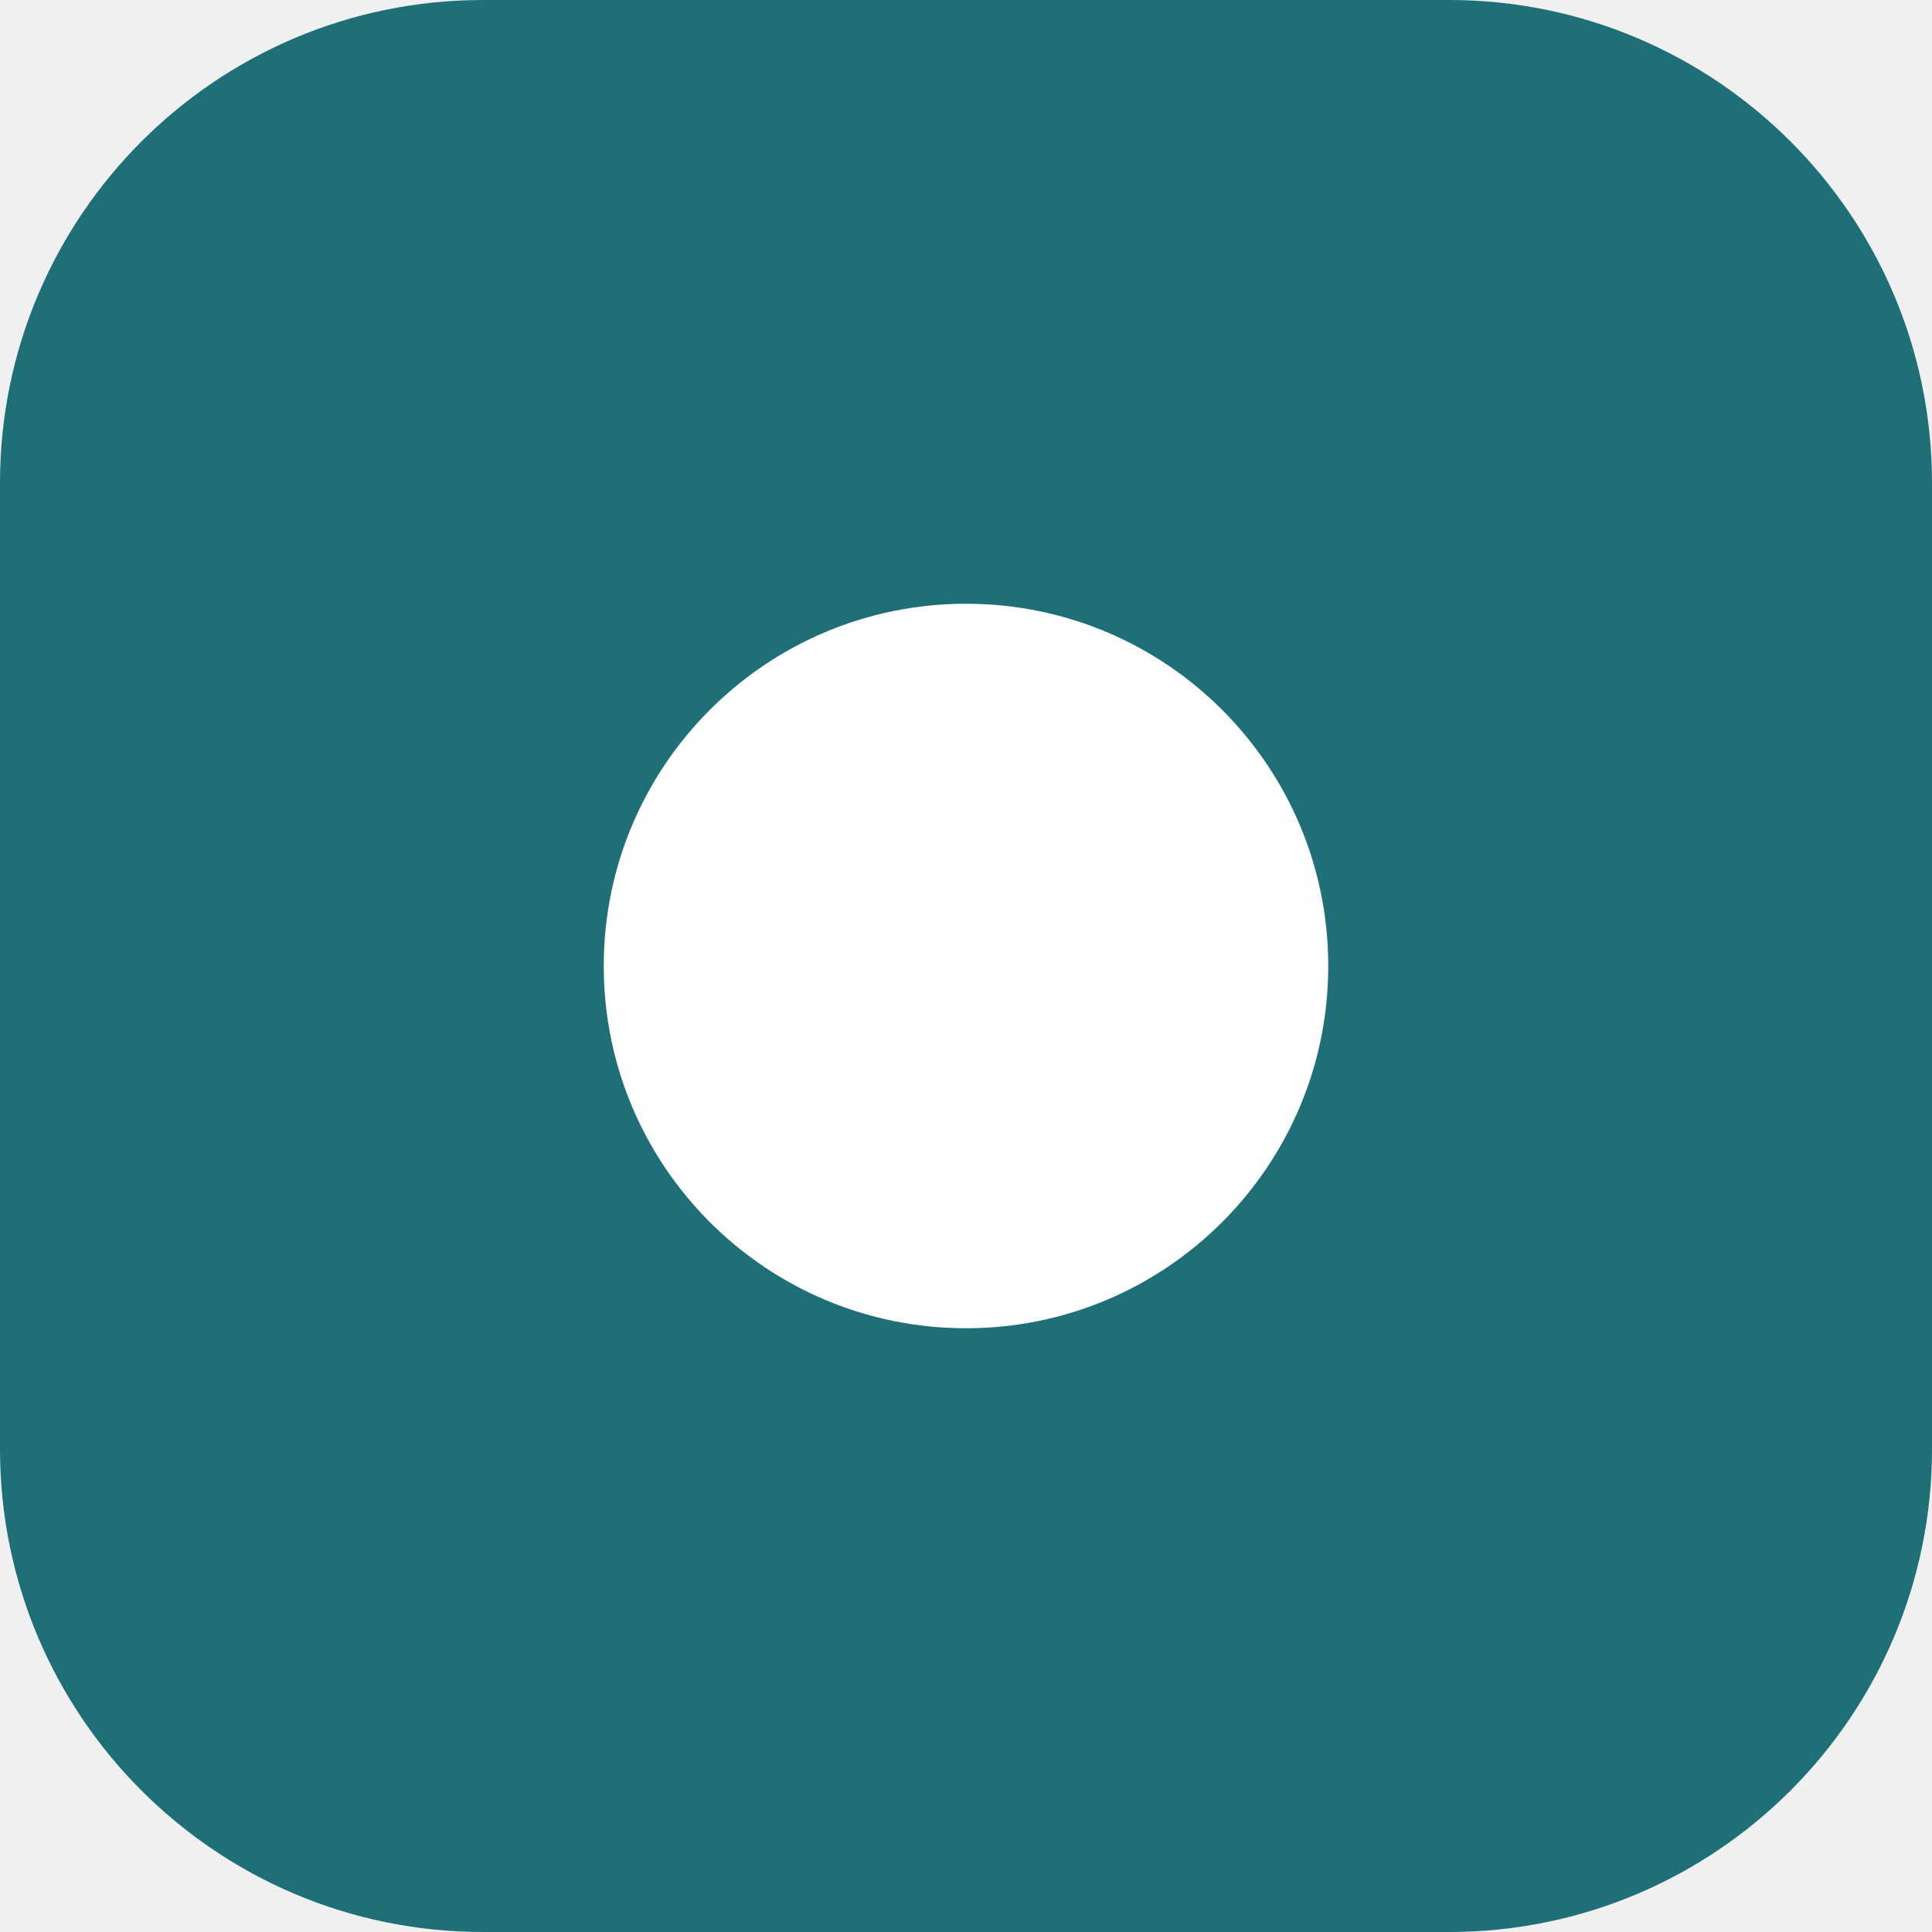
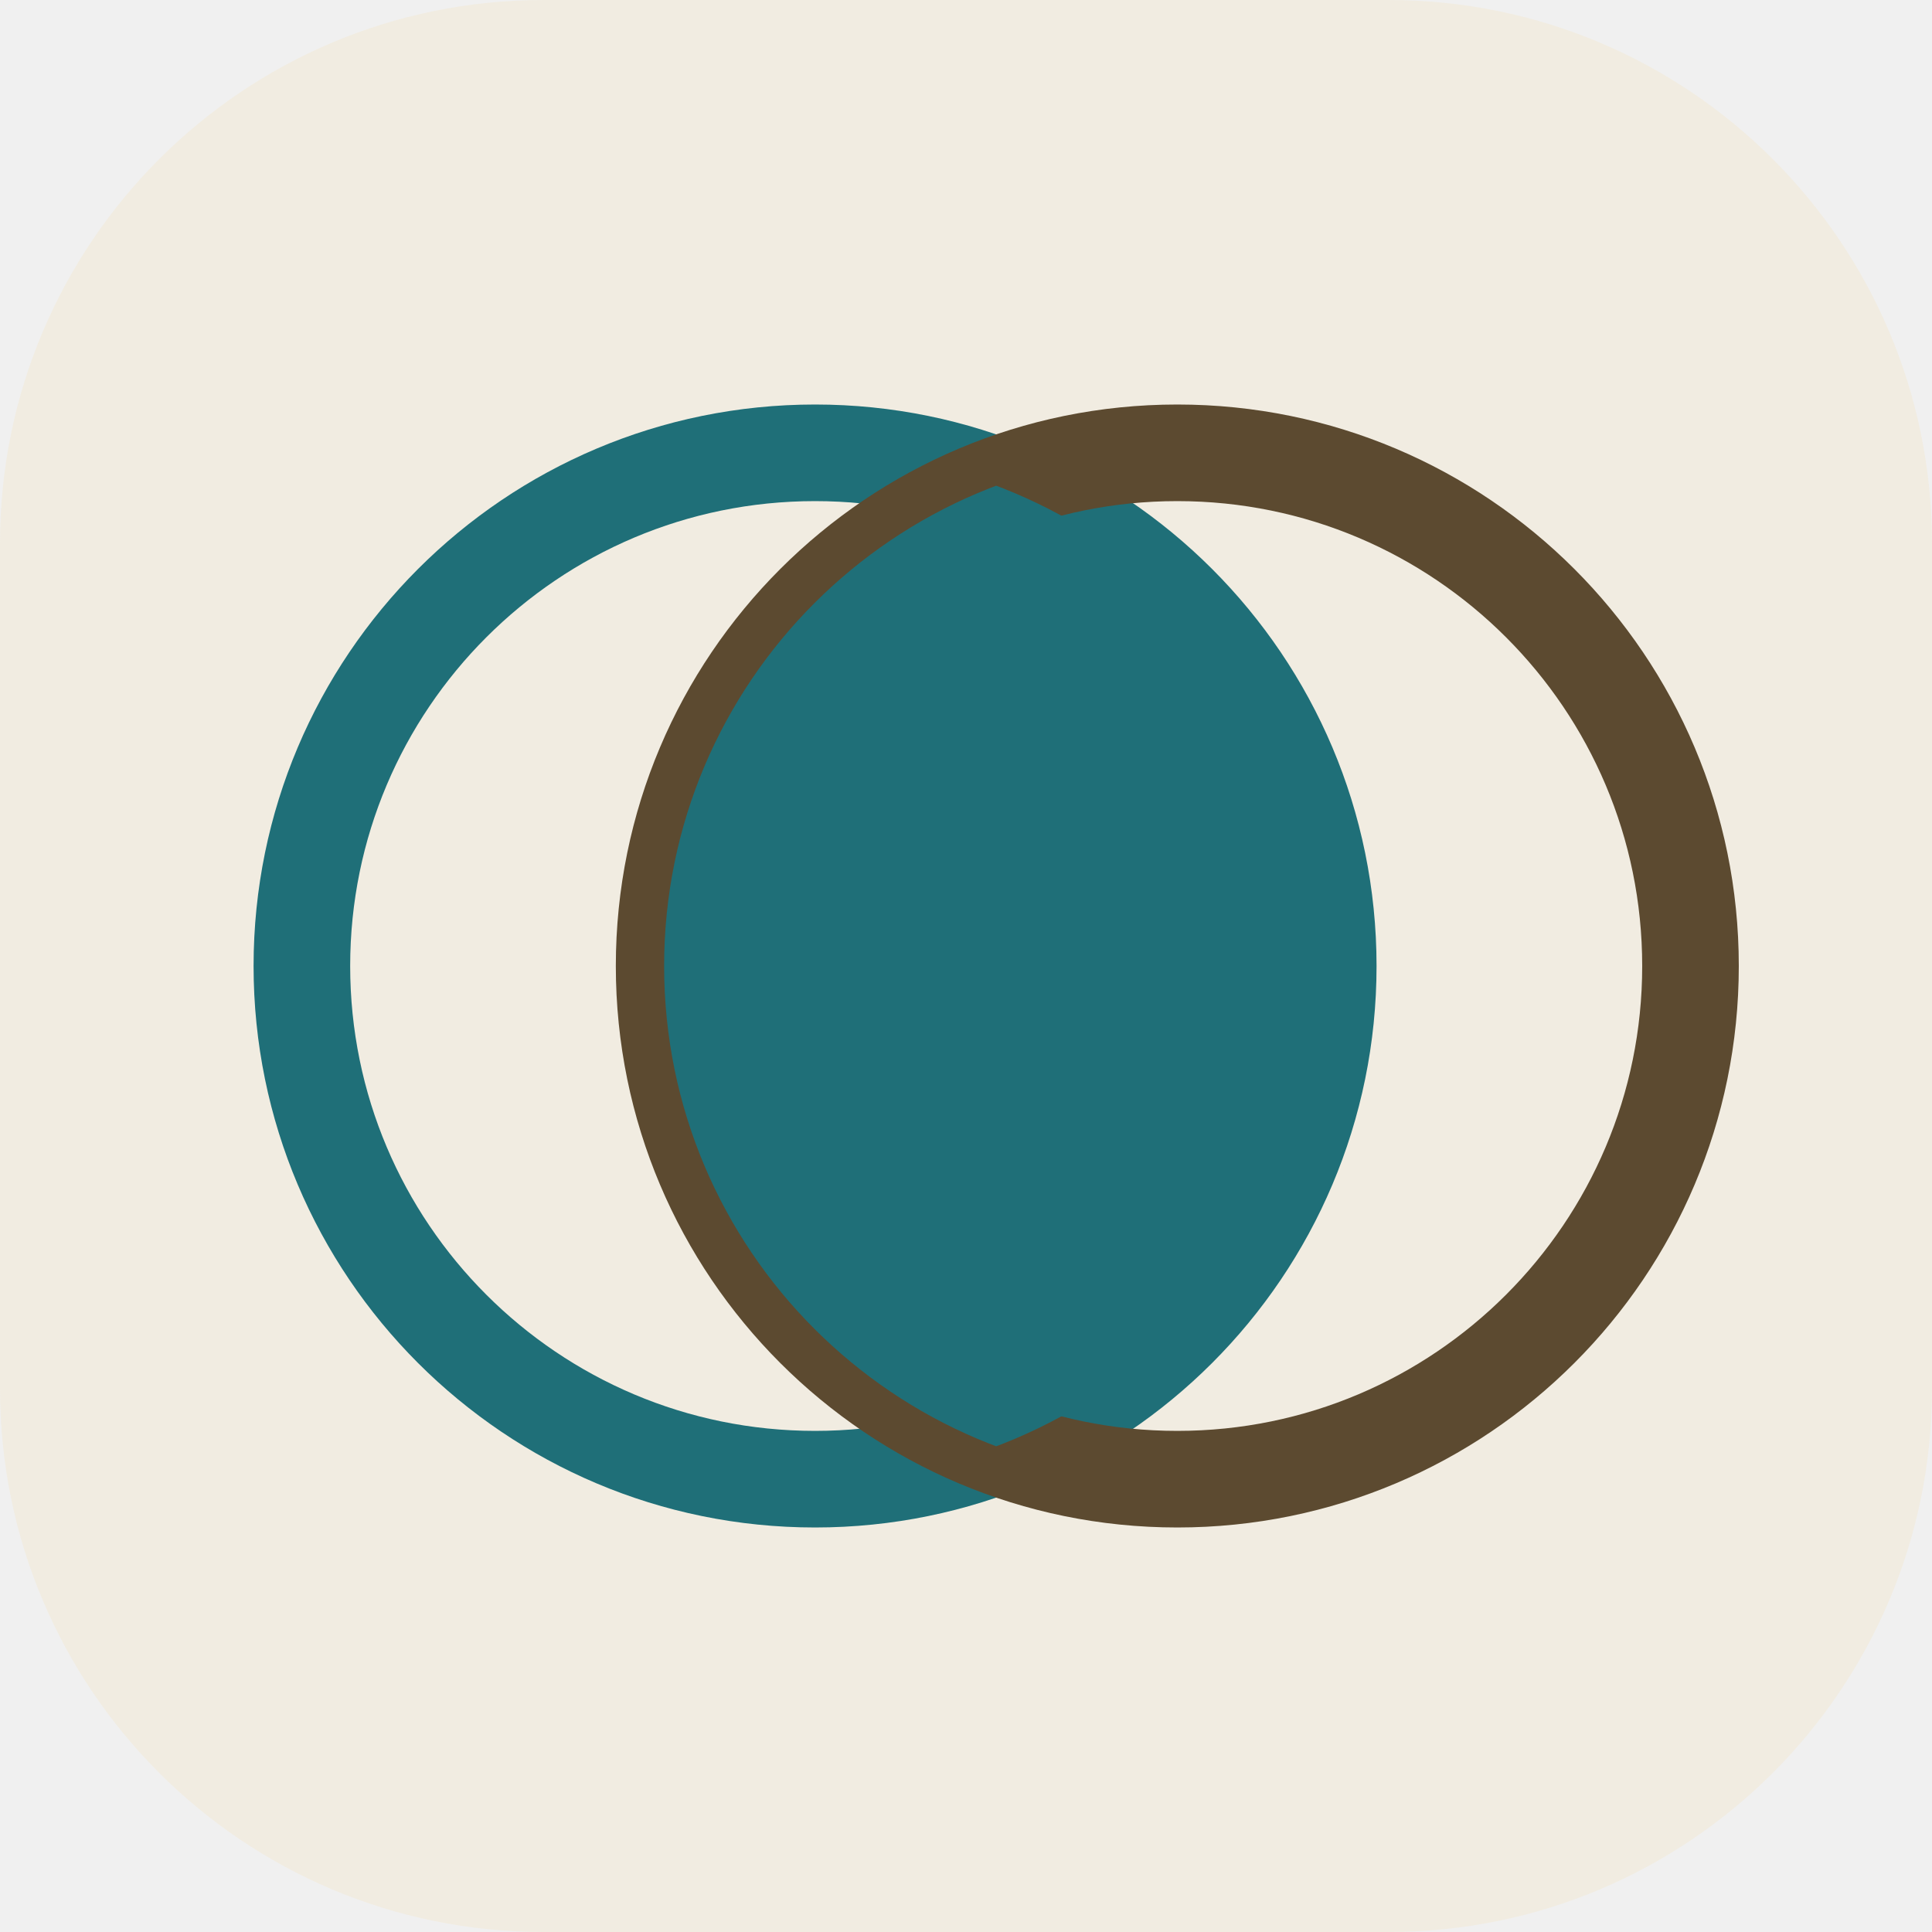
<svg xmlns="http://www.w3.org/2000/svg" width="32" height="32" viewBox="0 0 32 32">
-   <rect width="32" height="32" rx="8" fill="#1f6f78" />
-   <circle cx="16" cy="16" r="6" fill="#ffffff" />
+   <rect width="32" height="32" rx="9" fill="#f1ece1" />
+   <circle cx="13.5" cy="16" r="8.5" fill="none" stroke="#1f6f78" stroke-width="1.6" />
+   <circle cx="19.5" cy="16" r="8.5" fill="none" stroke="#5c4a30" stroke-width="1.6" />
+   <clipPath id="lentille">
+     <circle cx="13.5" cy="16" r="8.5" />
+   </clipPath>
+   <circle cx="19.5" cy="16" r="8.5" fill="#1f6f78" clip-path="url(#lentille)" />
</svg>
